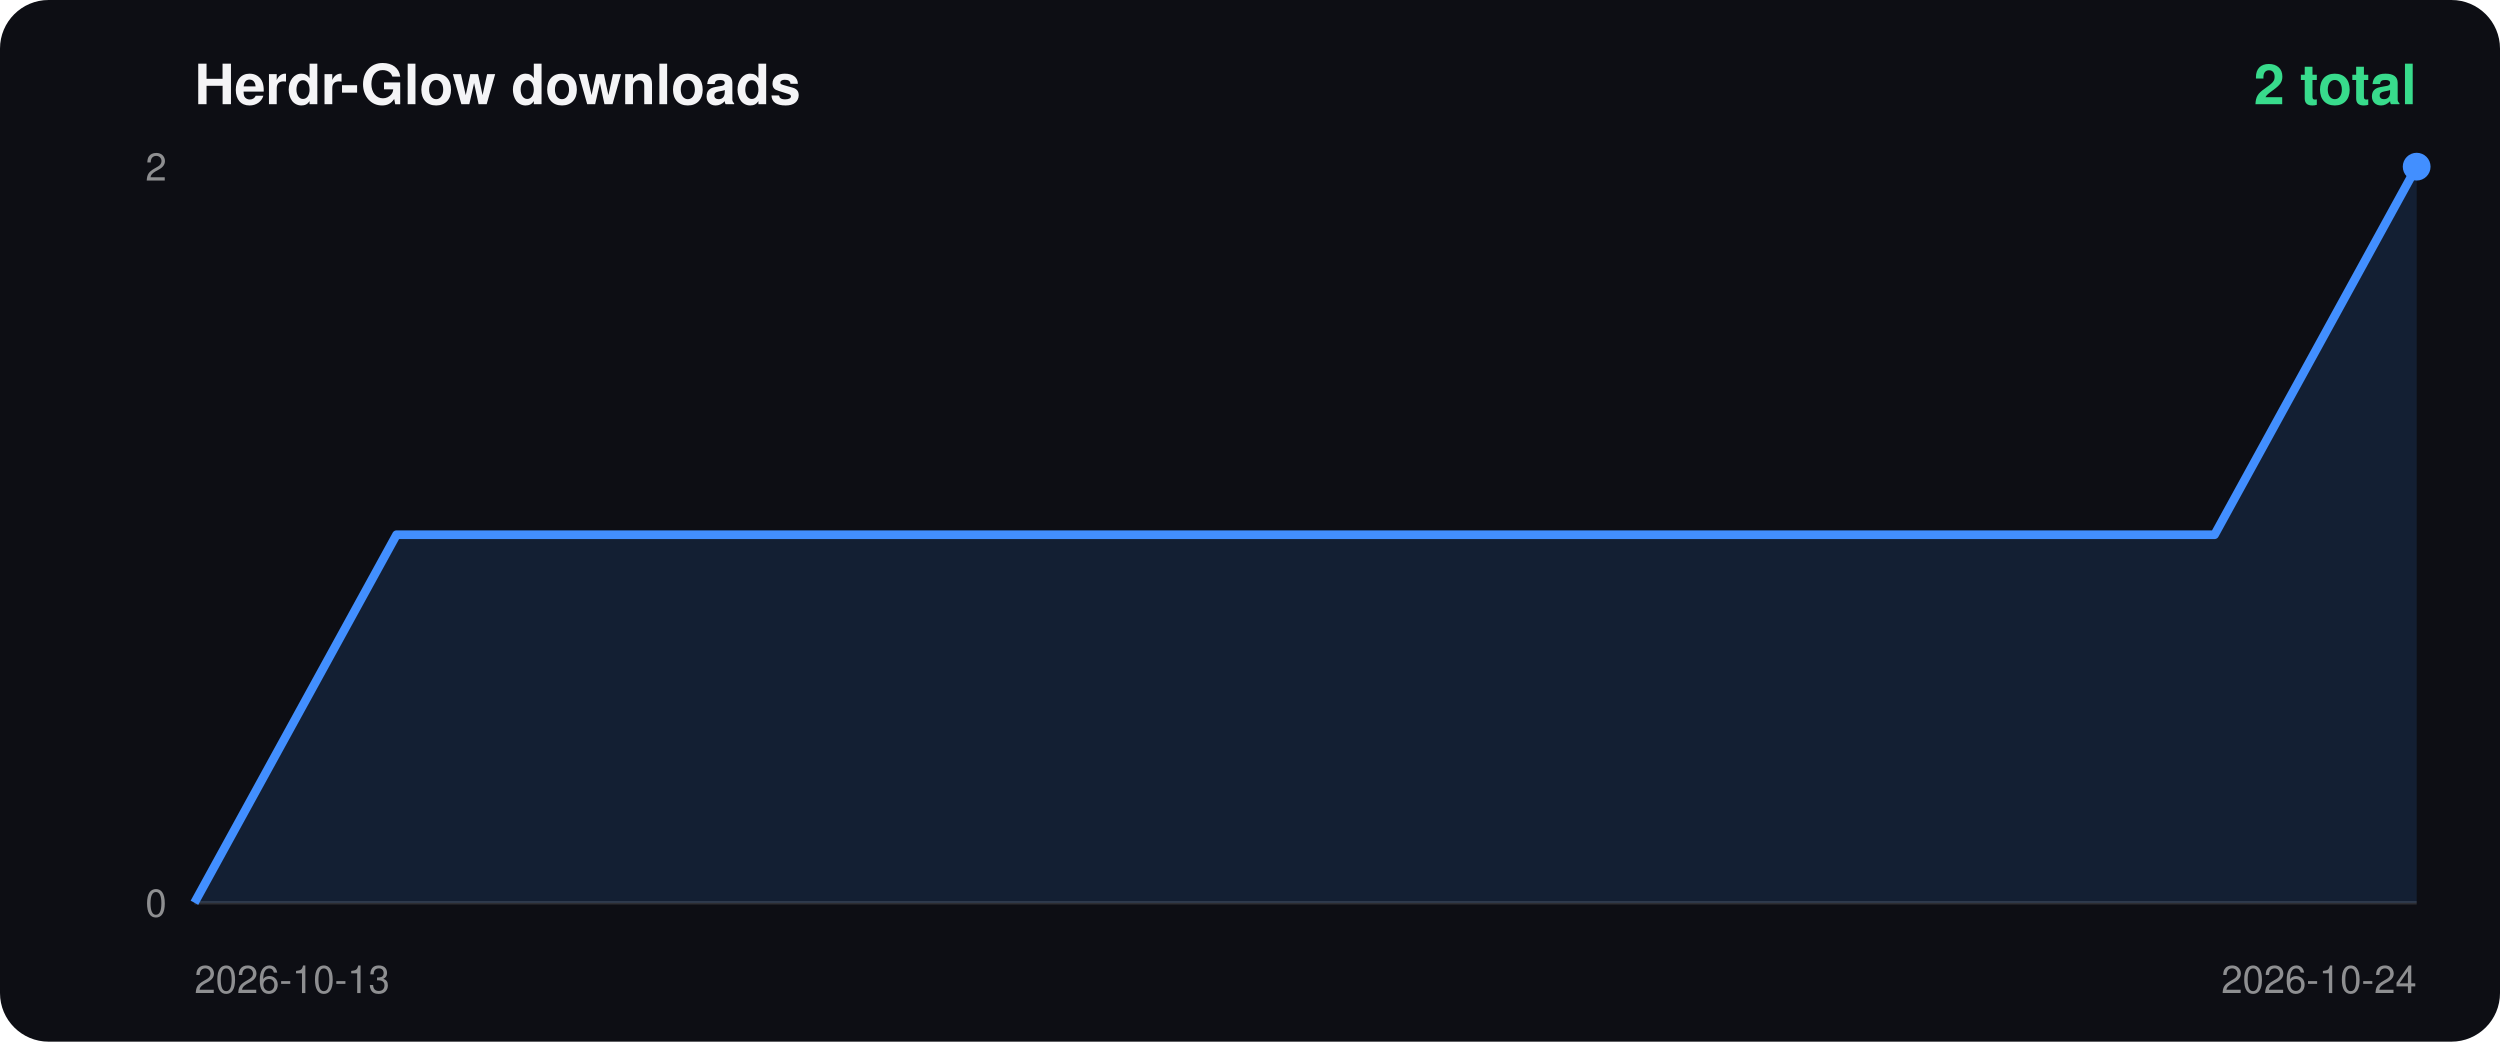
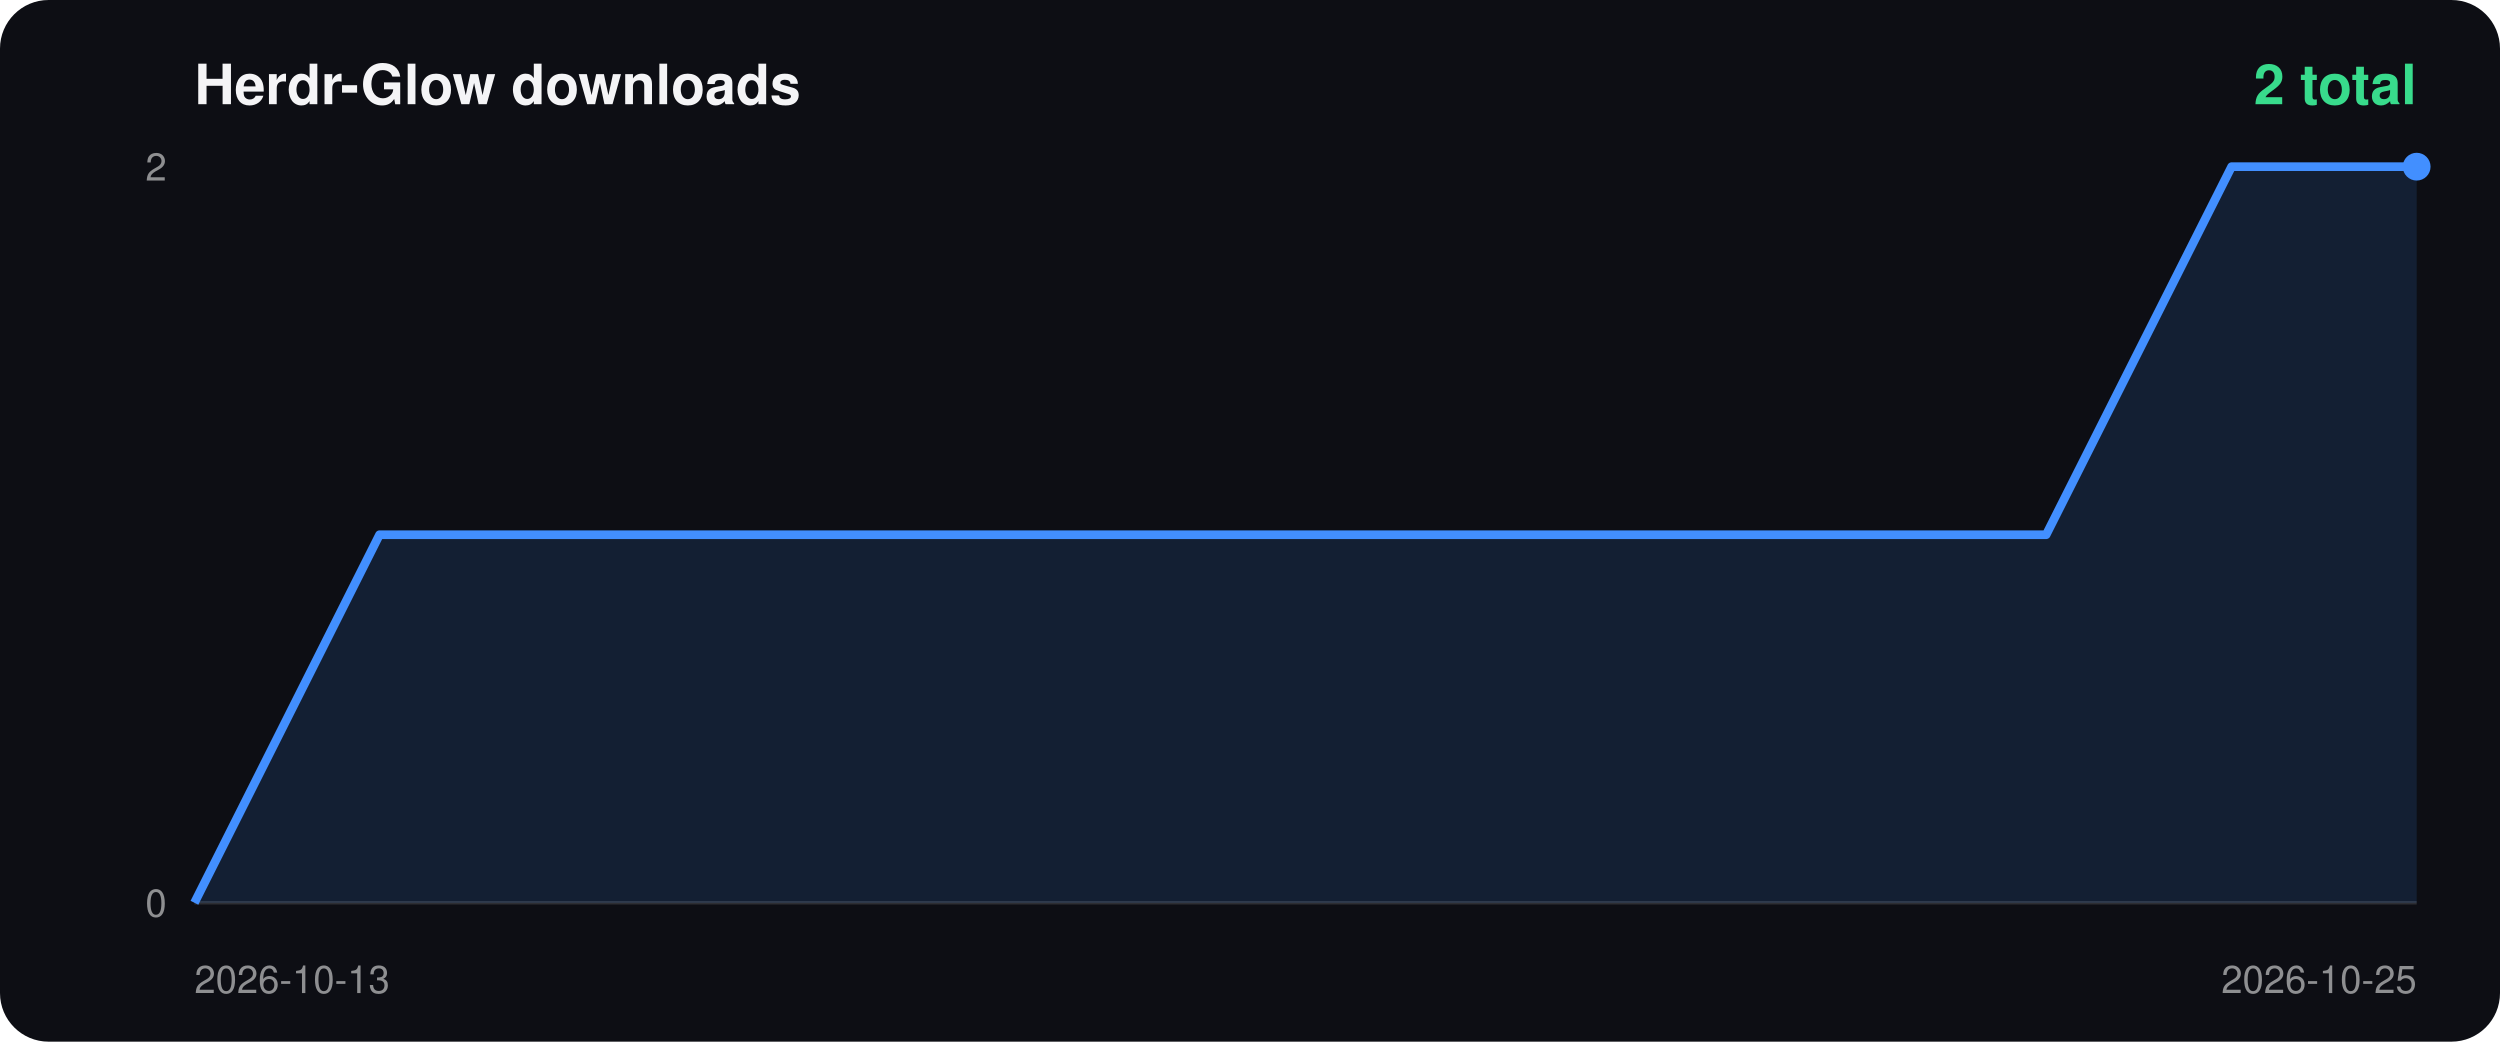
<svg xmlns="http://www.w3.org/2000/svg" width="720" height="300" viewBox="0 0 720 300">
  <rect width="100%" height="100%" rx="14" fill="#0d0e14" />
  <text x="56" y="30" fill="#f4f4f6" font-size="16" font-weight="700" font-family="-apple-system,Segoe UI,Helvetica,Arial,sans-serif">Herdr-Glow downloads</text>
  <text x="696" y="30" fill="#38db8c" font-size="16" font-weight="700" text-anchor="end" font-family="-apple-system,Segoe UI,Helvetica,Arial,sans-serif">2 total</text>
  <line x1="56" y1="260" x2="696" y2="260" stroke="#ffffff22" />
  <text x="48" y="52" fill="#ffffff88" font-size="11" text-anchor="end" font-family="-apple-system,Segoe UI,Helvetica,Arial,sans-serif">2</text>
  <text x="48" y="264" fill="#ffffff88" font-size="11" text-anchor="end" font-family="-apple-system,Segoe UI,Helvetica,Arial,sans-serif">0</text>
  <text x="56" y="286" fill="#ffffff88" font-size="11" font-family="-apple-system,Segoe UI,Helvetica,Arial,sans-serif">2026-10-13</text>
-   <text x="696" y="286" fill="#ffffff88" font-size="11" text-anchor="end" font-family="-apple-system,Segoe UI,Helvetica,Arial,sans-serif">2026-10-24</text>
-   <polygon points="56.0,260 56.0,260.0 114.2,154.0 172.4,154.0 230.5,154.0 288.7,154.0 346.9,154.0 405.1,154.0 463.3,154.0 521.5,154.0 579.6,154.0 637.8,154.0 696.0,48.0 696.0,260" fill="#428fff22" />
-   <polyline points="56.0,260.0 114.2,154.0 172.4,154.0 230.5,154.0 288.7,154.0 346.9,154.0 405.1,154.0 463.3,154.0 521.5,154.0 579.6,154.0 637.8,154.0 696.0,48.0" fill="none" stroke="#428fff" stroke-width="2.5" stroke-linejoin="round" />
+   <text x="696" y="286" fill="#ffffff88" font-size="11" text-anchor="end" font-family="-apple-system,Segoe UI,Helvetica,Arial,sans-serif">2026-10-25</text>
+   <polygon points="56.0,260 56.0,260.0 109.3,154.0 162.7,154.0 216.0,154.0 269.3,154.0 322.7,154.0 376.0,154.0 429.3,154.0 482.7,154.0 536.0,154.0 589.3,154.0 642.7,48.0 696.0,48.0 696.0,260" fill="#428fff22" />
+   <polyline points="56.0,260.0 109.3,154.0 162.7,154.0 216.0,154.0 269.3,154.0 322.7,154.0 376.0,154.0 429.3,154.0 482.7,154.0 536.0,154.0 589.3,154.0 642.7,48.0 696.0,48.0" fill="none" stroke="#428fff" stroke-width="2.5" stroke-linejoin="round" />
  <circle cx="696.0" cy="48.0" r="4" fill="#428fff" />
</svg>
